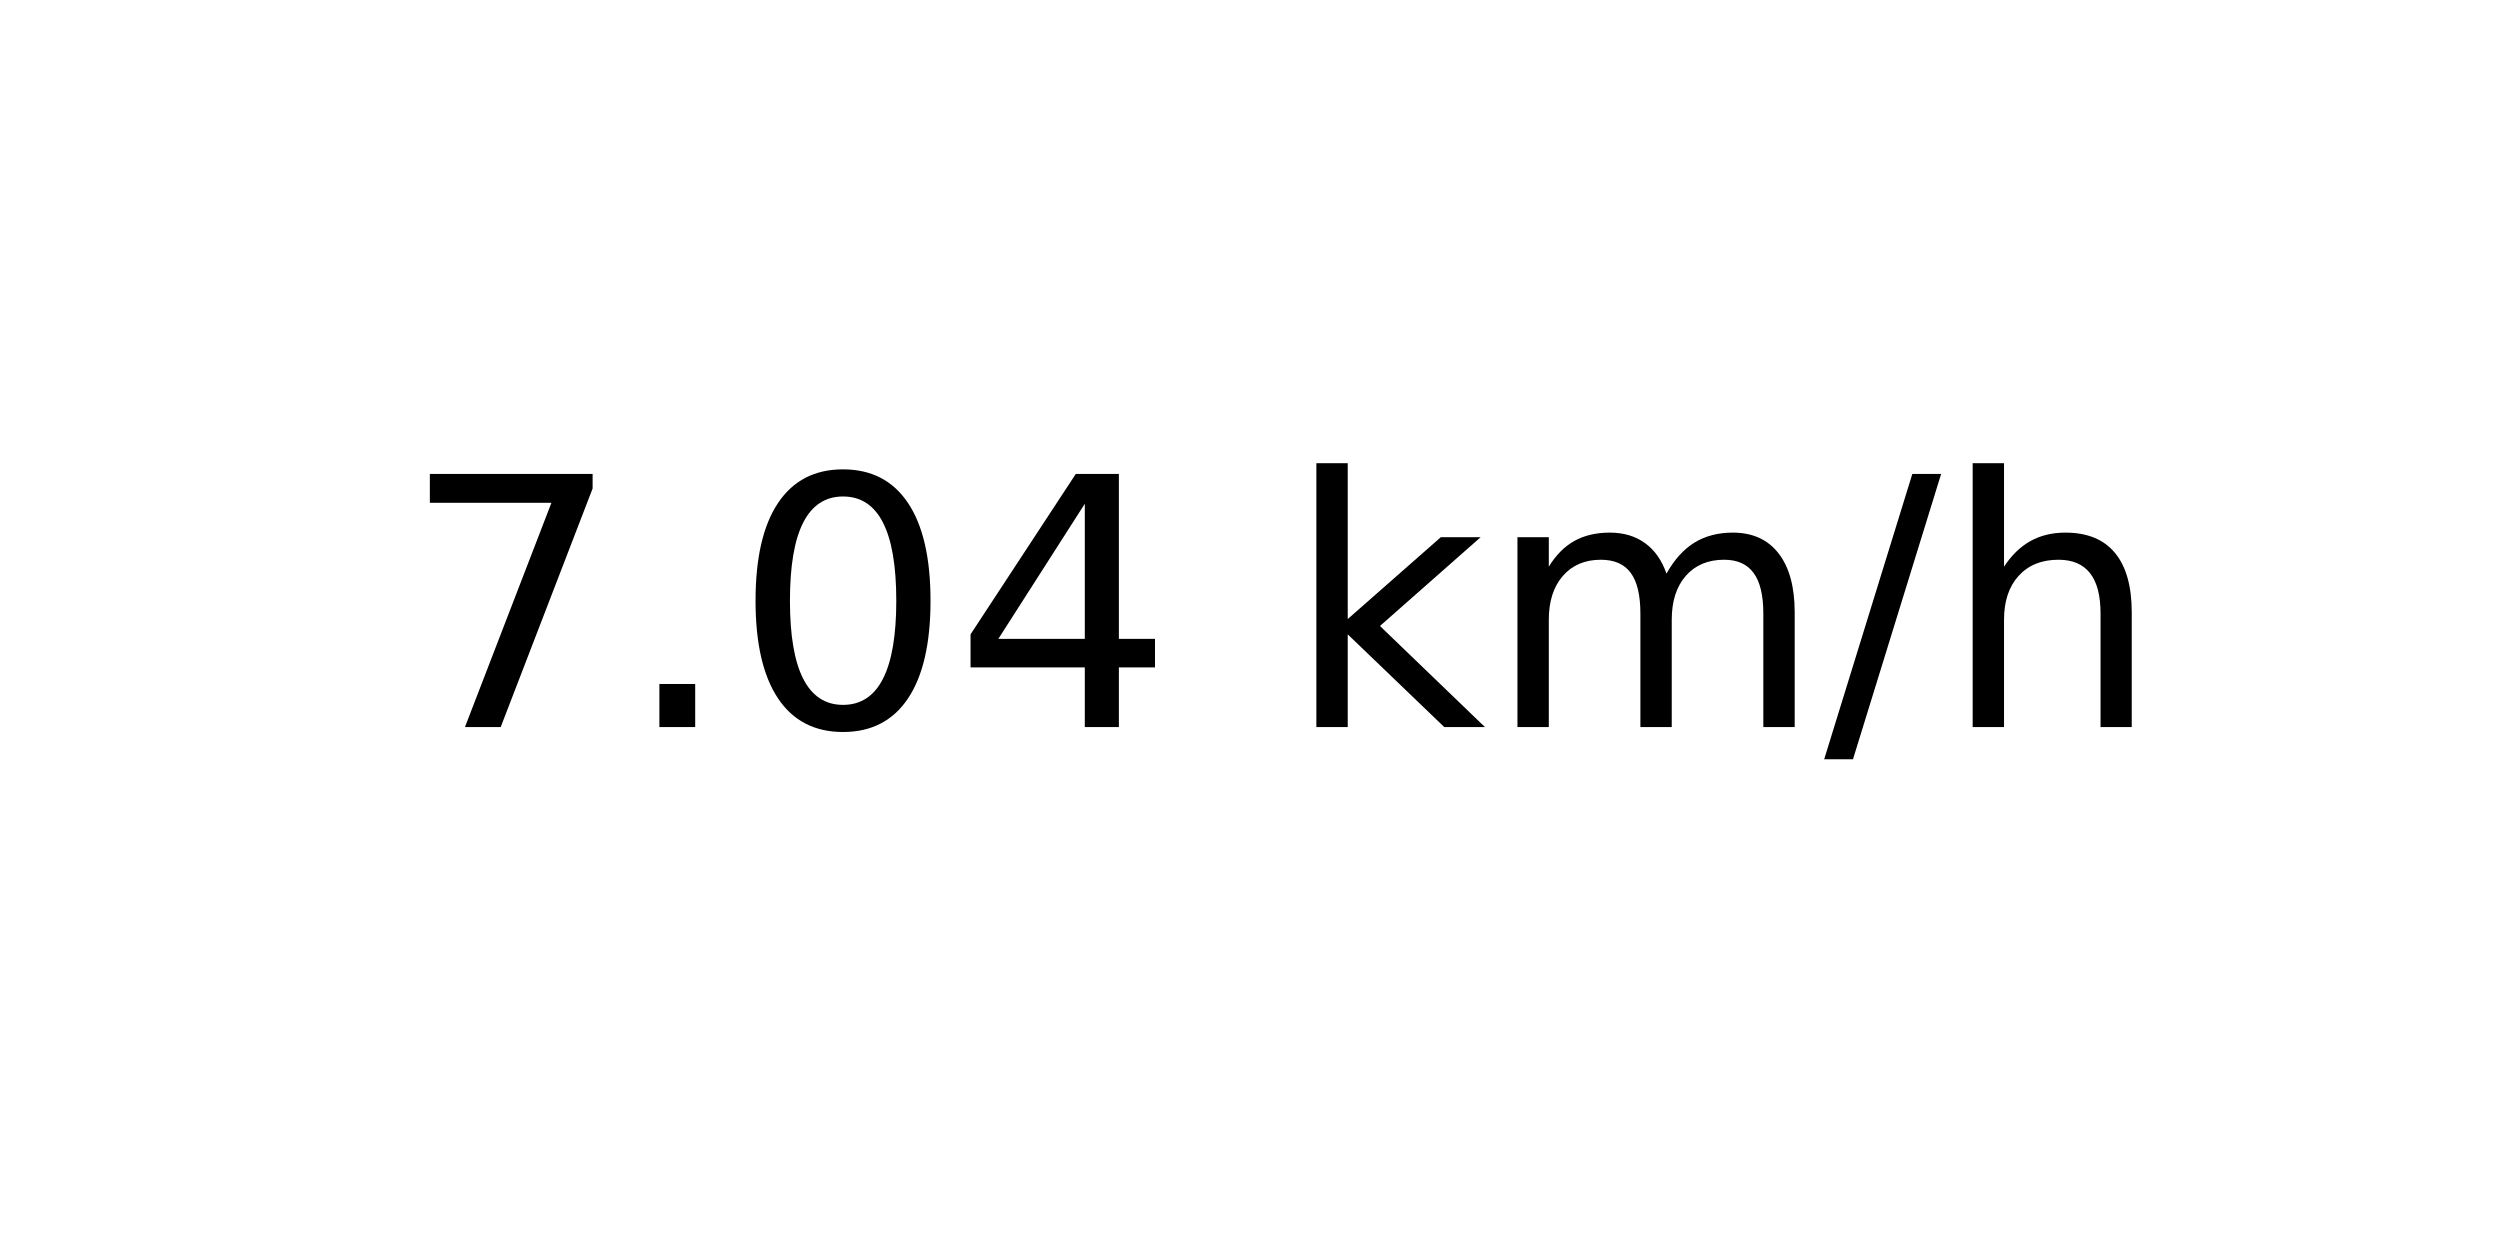
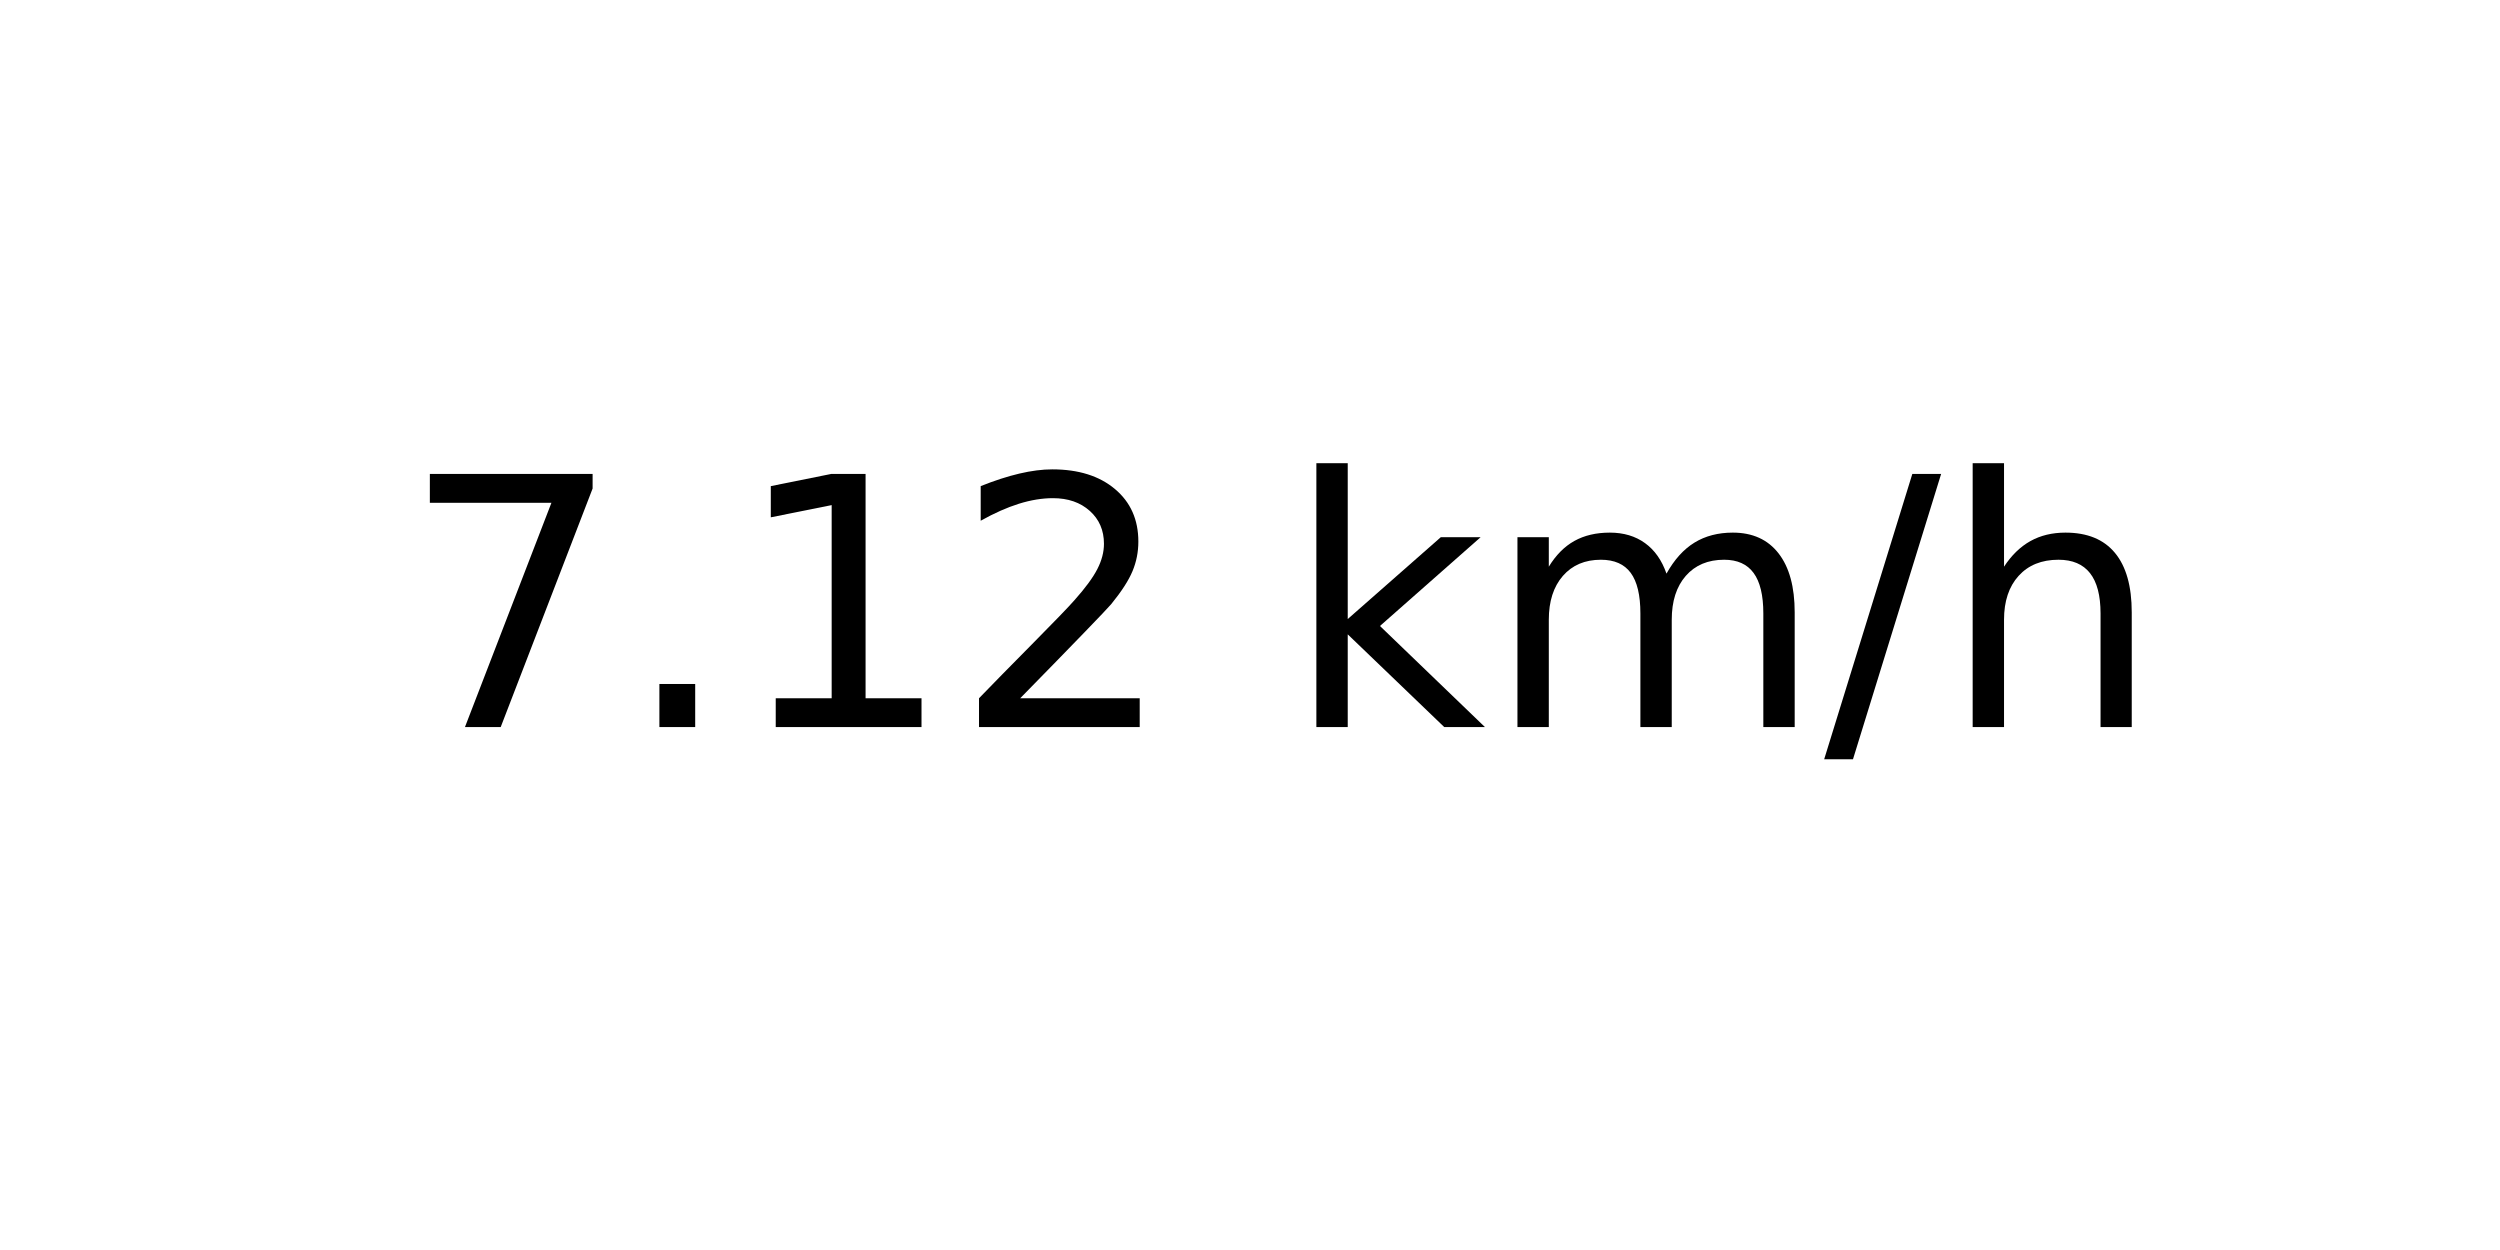
<svg xmlns="http://www.w3.org/2000/svg" xmlns:xlink="http://www.w3.org/1999/xlink" width="72pt" height="36pt" viewBox="0 0 72 36" version="1.1">
  <defs>
    <style type="text/css">*{stroke-linejoin: round; stroke-linecap: butt}</style>
  </defs>
  <g id="figure_1">
    <g id="axes_1">
      <g id="text_1">
        <g transform="translate(11.55937 20.93937) scale(0.1 -0.1)">
          <defs>
            <path id="DejaVuSans-37" d="M 525 4666  L 3525 4666  L 3525 4397  L 1831 0  L 1172 0  L 2766 4134  L 525 4134  L 525 4666  z " transform="scale(0.015625)" />
            <path id="DejaVuSans-2e" d="M 684 794  L 1344 794  L 1344 0  L 684 0  L 684 794  z " transform="scale(0.015625)" />
-             <path id="DejaVuSans-30" d="M 2034 4250  Q 1547 4250 1301 3770  Q 1056 3291 1056 2328  Q 1056 1369 1301 889  Q 1547 409 2034 409  Q 2525 409 2770 889  Q 3016 1369 3016 2328  Q 3016 3291 2770 3770  Q 2525 4250 2034 4250  z M 2034 4750  Q 2819 4750 3233 4129  Q 3647 3509 3647 2328  Q 3647 1150 3233 529  Q 2819 -91 2034 -91  Q 1250 -91 836 529  Q 422 1150 422 2328  Q 422 3509 836 4129  Q 1250 4750 2034 4750  z " transform="scale(0.015625)" />
-             <path id="DejaVuSans-34" d="M 2419 4116  L 825 1625  L 2419 1625  L 2419 4116  z M 2253 4666  L 3047 4666  L 3047 1625  L 3713 1625  L 3713 1100  L 3047 1100  L 3047 0  L 2419 0  L 2419 1100  L 313 1100  L 313 1709  L 2253 4666  z " transform="scale(0.015625)" />
+             <path id="DejaVuSans-31" d="M 794 531  L 1825 531  L 1825 4091  L 703 3866  L 703 4441  L 1819 4666  L 2450 4666  L 2450 531  L 3481 531  L 3481 0  L 794 0  L 794 531  z " transform="scale(0.015625)" />
+             <path id="DejaVuSans-32" d="M 1228 531  L 3431 531  L 3431 0  L 469 0  L 469 531  Q 828 903 1448 1529  Q 2069 2156 2228 2338  Q 2531 2678 2651 2914  Q 2772 3150 2772 3378  Q 2772 3750 2511 3984  Q 2250 4219 1831 4219  Q 1534 4219 1204 4116  Q 875 4013 500 3803  L 500 4441  Q 881 4594 1212 4672  Q 1544 4750 1819 4750  Q 2544 4750 2975 4387  Q 3406 4025 3406 3419  Q 3406 3131 3298 2873  Q 3191 2616 2906 2266  Q 2828 2175 2409 1742  Q 1991 1309 1228 531  z " transform="scale(0.015625)" />
            <path id="DejaVuSans-20" transform="scale(0.015625)" />
            <path id="DejaVuSans-6b" d="M 581 4863  L 1159 4863  L 1159 1991  L 2875 3500  L 3609 3500  L 1753 1863  L 3688 0  L 2938 0  L 1159 1709  L 1159 0  L 581 0  L 581 4863  z " transform="scale(0.015625)" />
            <path id="DejaVuSans-6d" d="M 3328 2828  Q 3544 3216 3844 3400  Q 4144 3584 4550 3584  Q 5097 3584 5394 3201  Q 5691 2819 5691 2113  L 5691 0  L 5113 0  L 5113 2094  Q 5113 2597 4934 2840  Q 4756 3084 4391 3084  Q 3944 3084 3684 2787  Q 3425 2491 3425 1978  L 3425 0  L 2847 0  L 2847 2094  Q 2847 2600 2669 2842  Q 2491 3084 2119 3084  Q 1678 3084 1418 2786  Q 1159 2488 1159 1978  L 1159 0  L 581 0  L 581 3500  L 1159 3500  L 1159 2956  Q 1356 3278 1631 3431  Q 1906 3584 2284 3584  Q 2666 3584 2933 3390  Q 3200 3197 3328 2828  z " transform="scale(0.015625)" />
            <path id="DejaVuSans-2f" d="M 1625 4666  L 2156 4666  L 531 -594  L 0 -594  L 1625 4666  z " transform="scale(0.015625)" />
            <path id="DejaVuSans-68" d="M 3513 2113  L 3513 0  L 2938 0  L 2938 2094  Q 2938 2591 2744 2837  Q 2550 3084 2163 3084  Q 1697 3084 1428 2787  Q 1159 2491 1159 1978  L 1159 0  L 581 0  L 581 4863  L 1159 4863  L 1159 2956  Q 1366 3272 1645 3428  Q 1925 3584 2291 3584  Q 2894 3584 3203 3211  Q 3513 2838 3513 2113  z " transform="scale(0.015625)" />
          </defs>
          <use xlink:href="#DejaVuSans-37" />
          <use xlink:href="#DejaVuSans-2e" x="63.623" />
-           <use xlink:href="#DejaVuSans-30" x="95.41" />
-           <use xlink:href="#DejaVuSans-34" x="159.033" />
+           <use xlink:href="#DejaVuSans-31" x="95.41" />
+           <use xlink:href="#DejaVuSans-32" x="159.033" />
          <use xlink:href="#DejaVuSans-20" x="222.656" />
          <use xlink:href="#DejaVuSans-6b" x="254.443" />
          <use xlink:href="#DejaVuSans-6d" x="312.354" />
          <use xlink:href="#DejaVuSans-2f" x="409.766" />
          <use xlink:href="#DejaVuSans-68" x="443.457" />
        </g>
      </g>
    </g>
  </g>
</svg>
